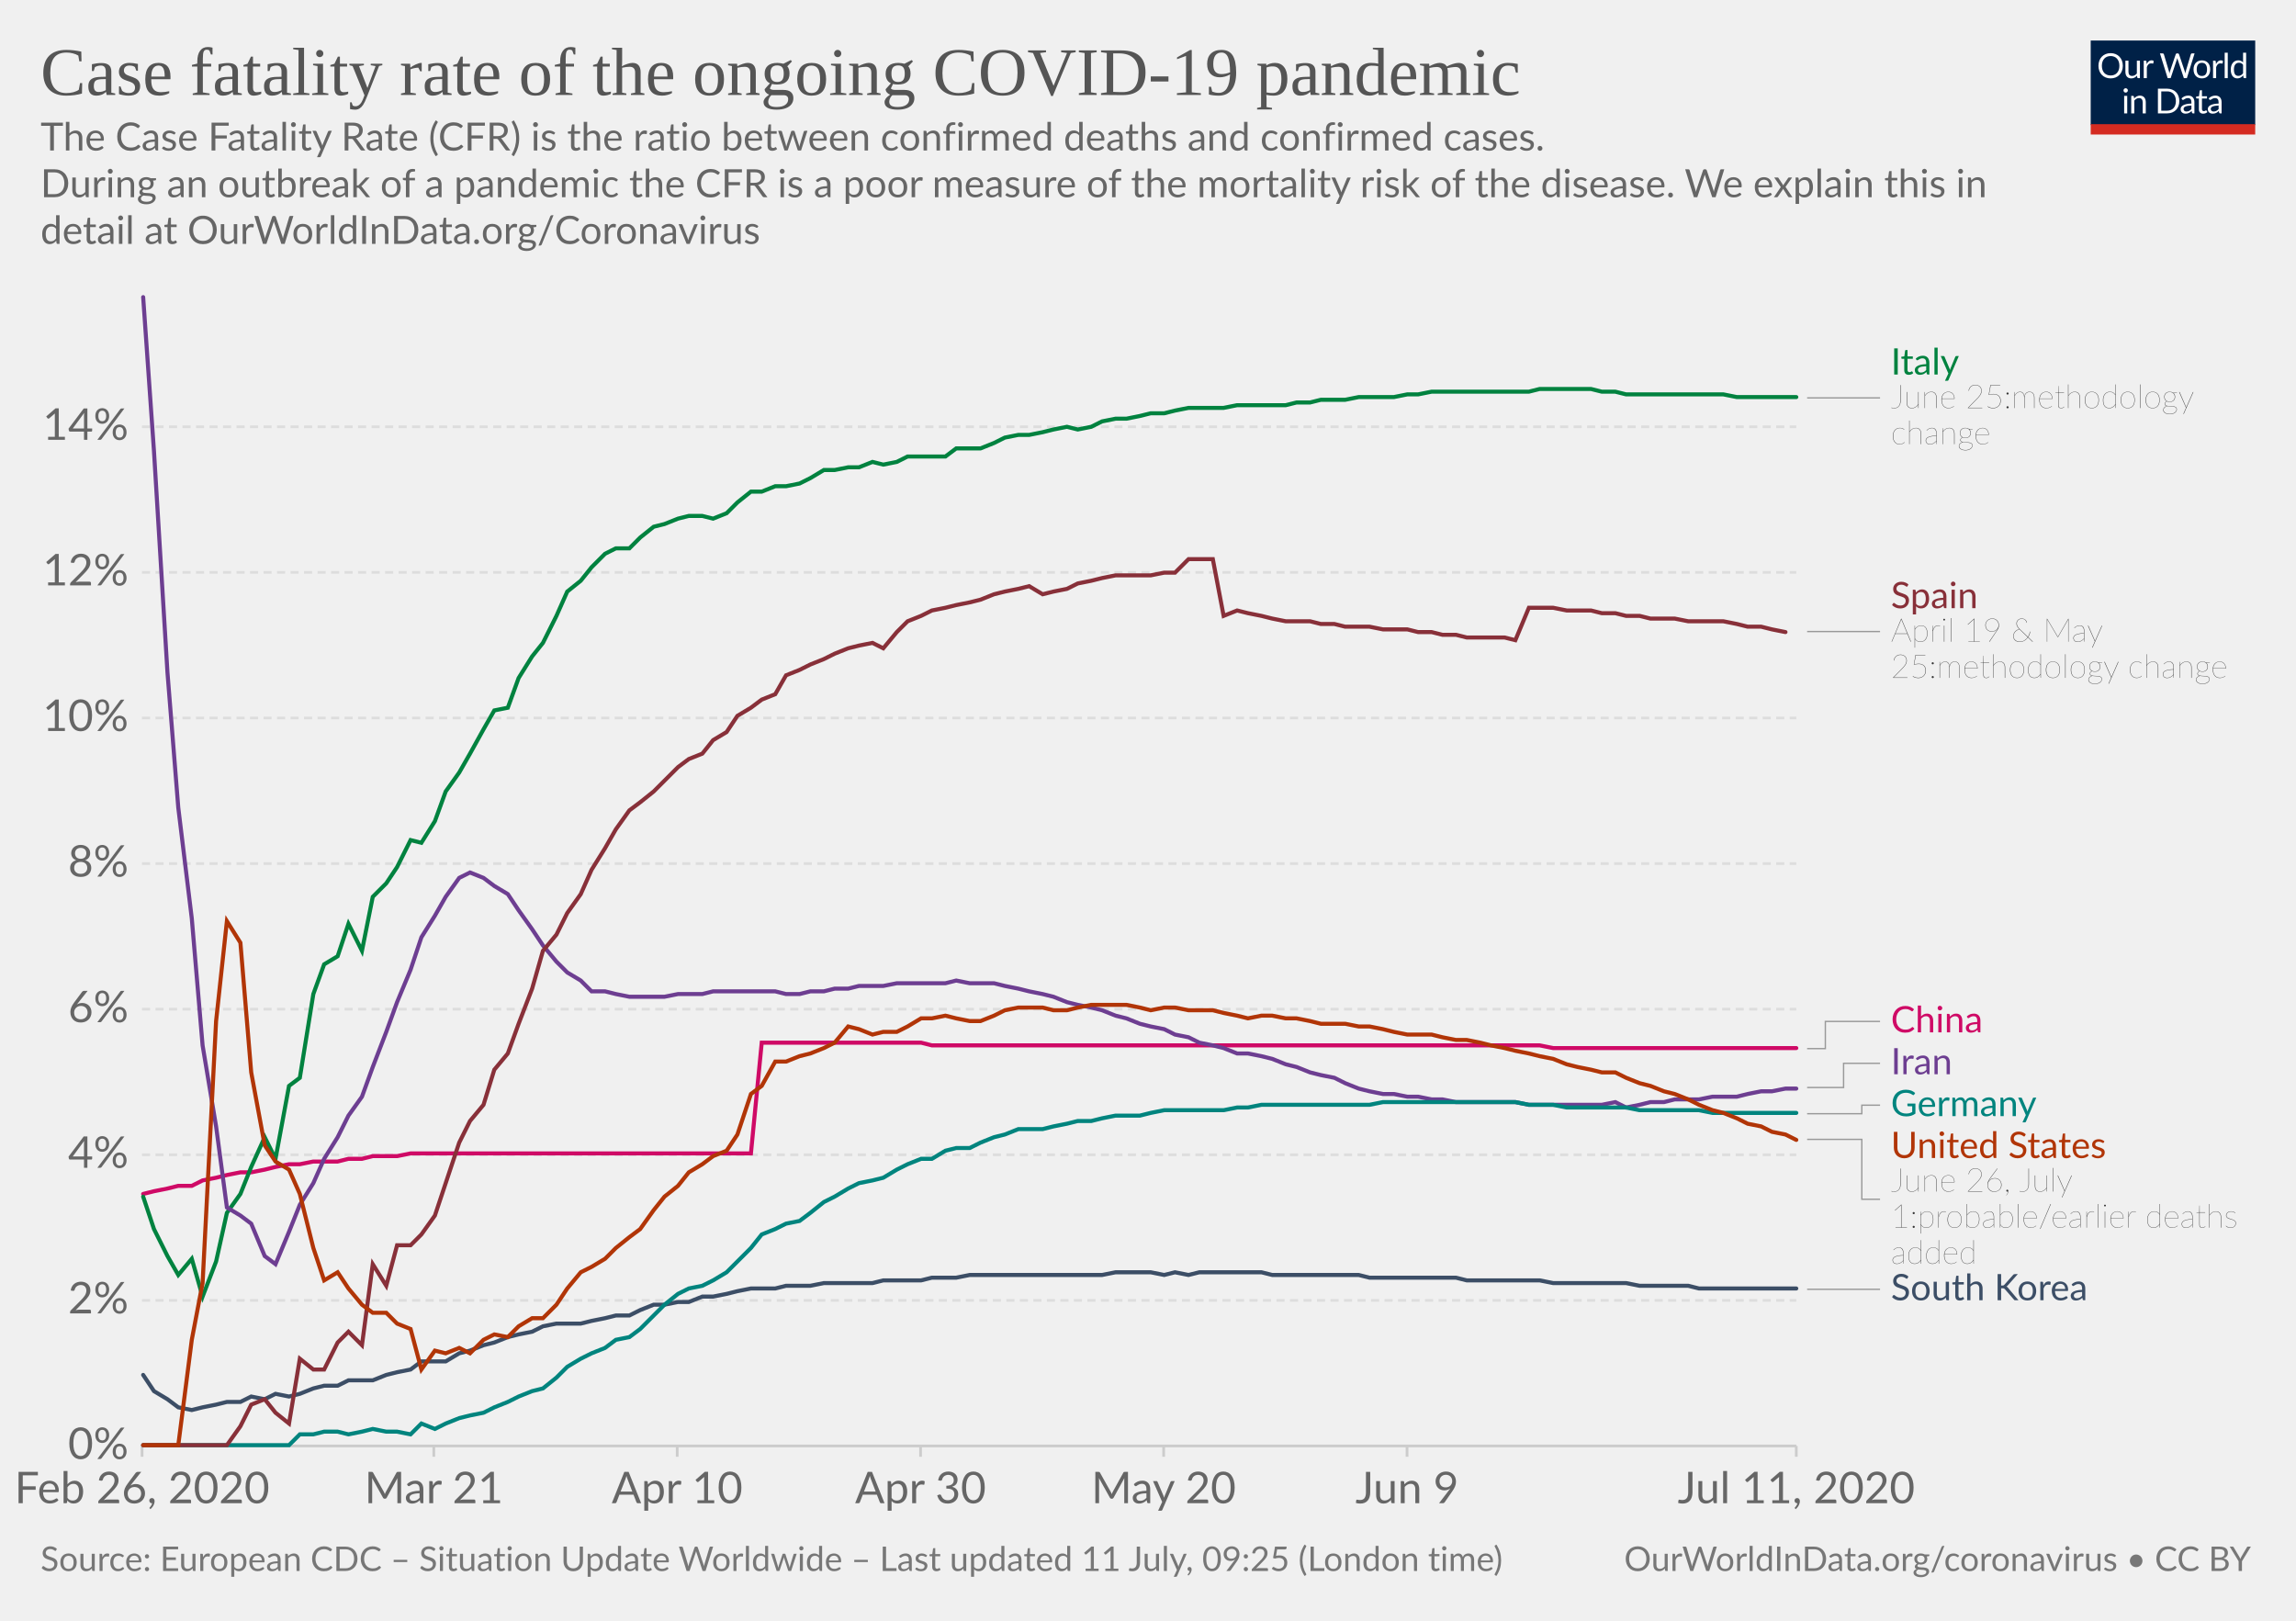
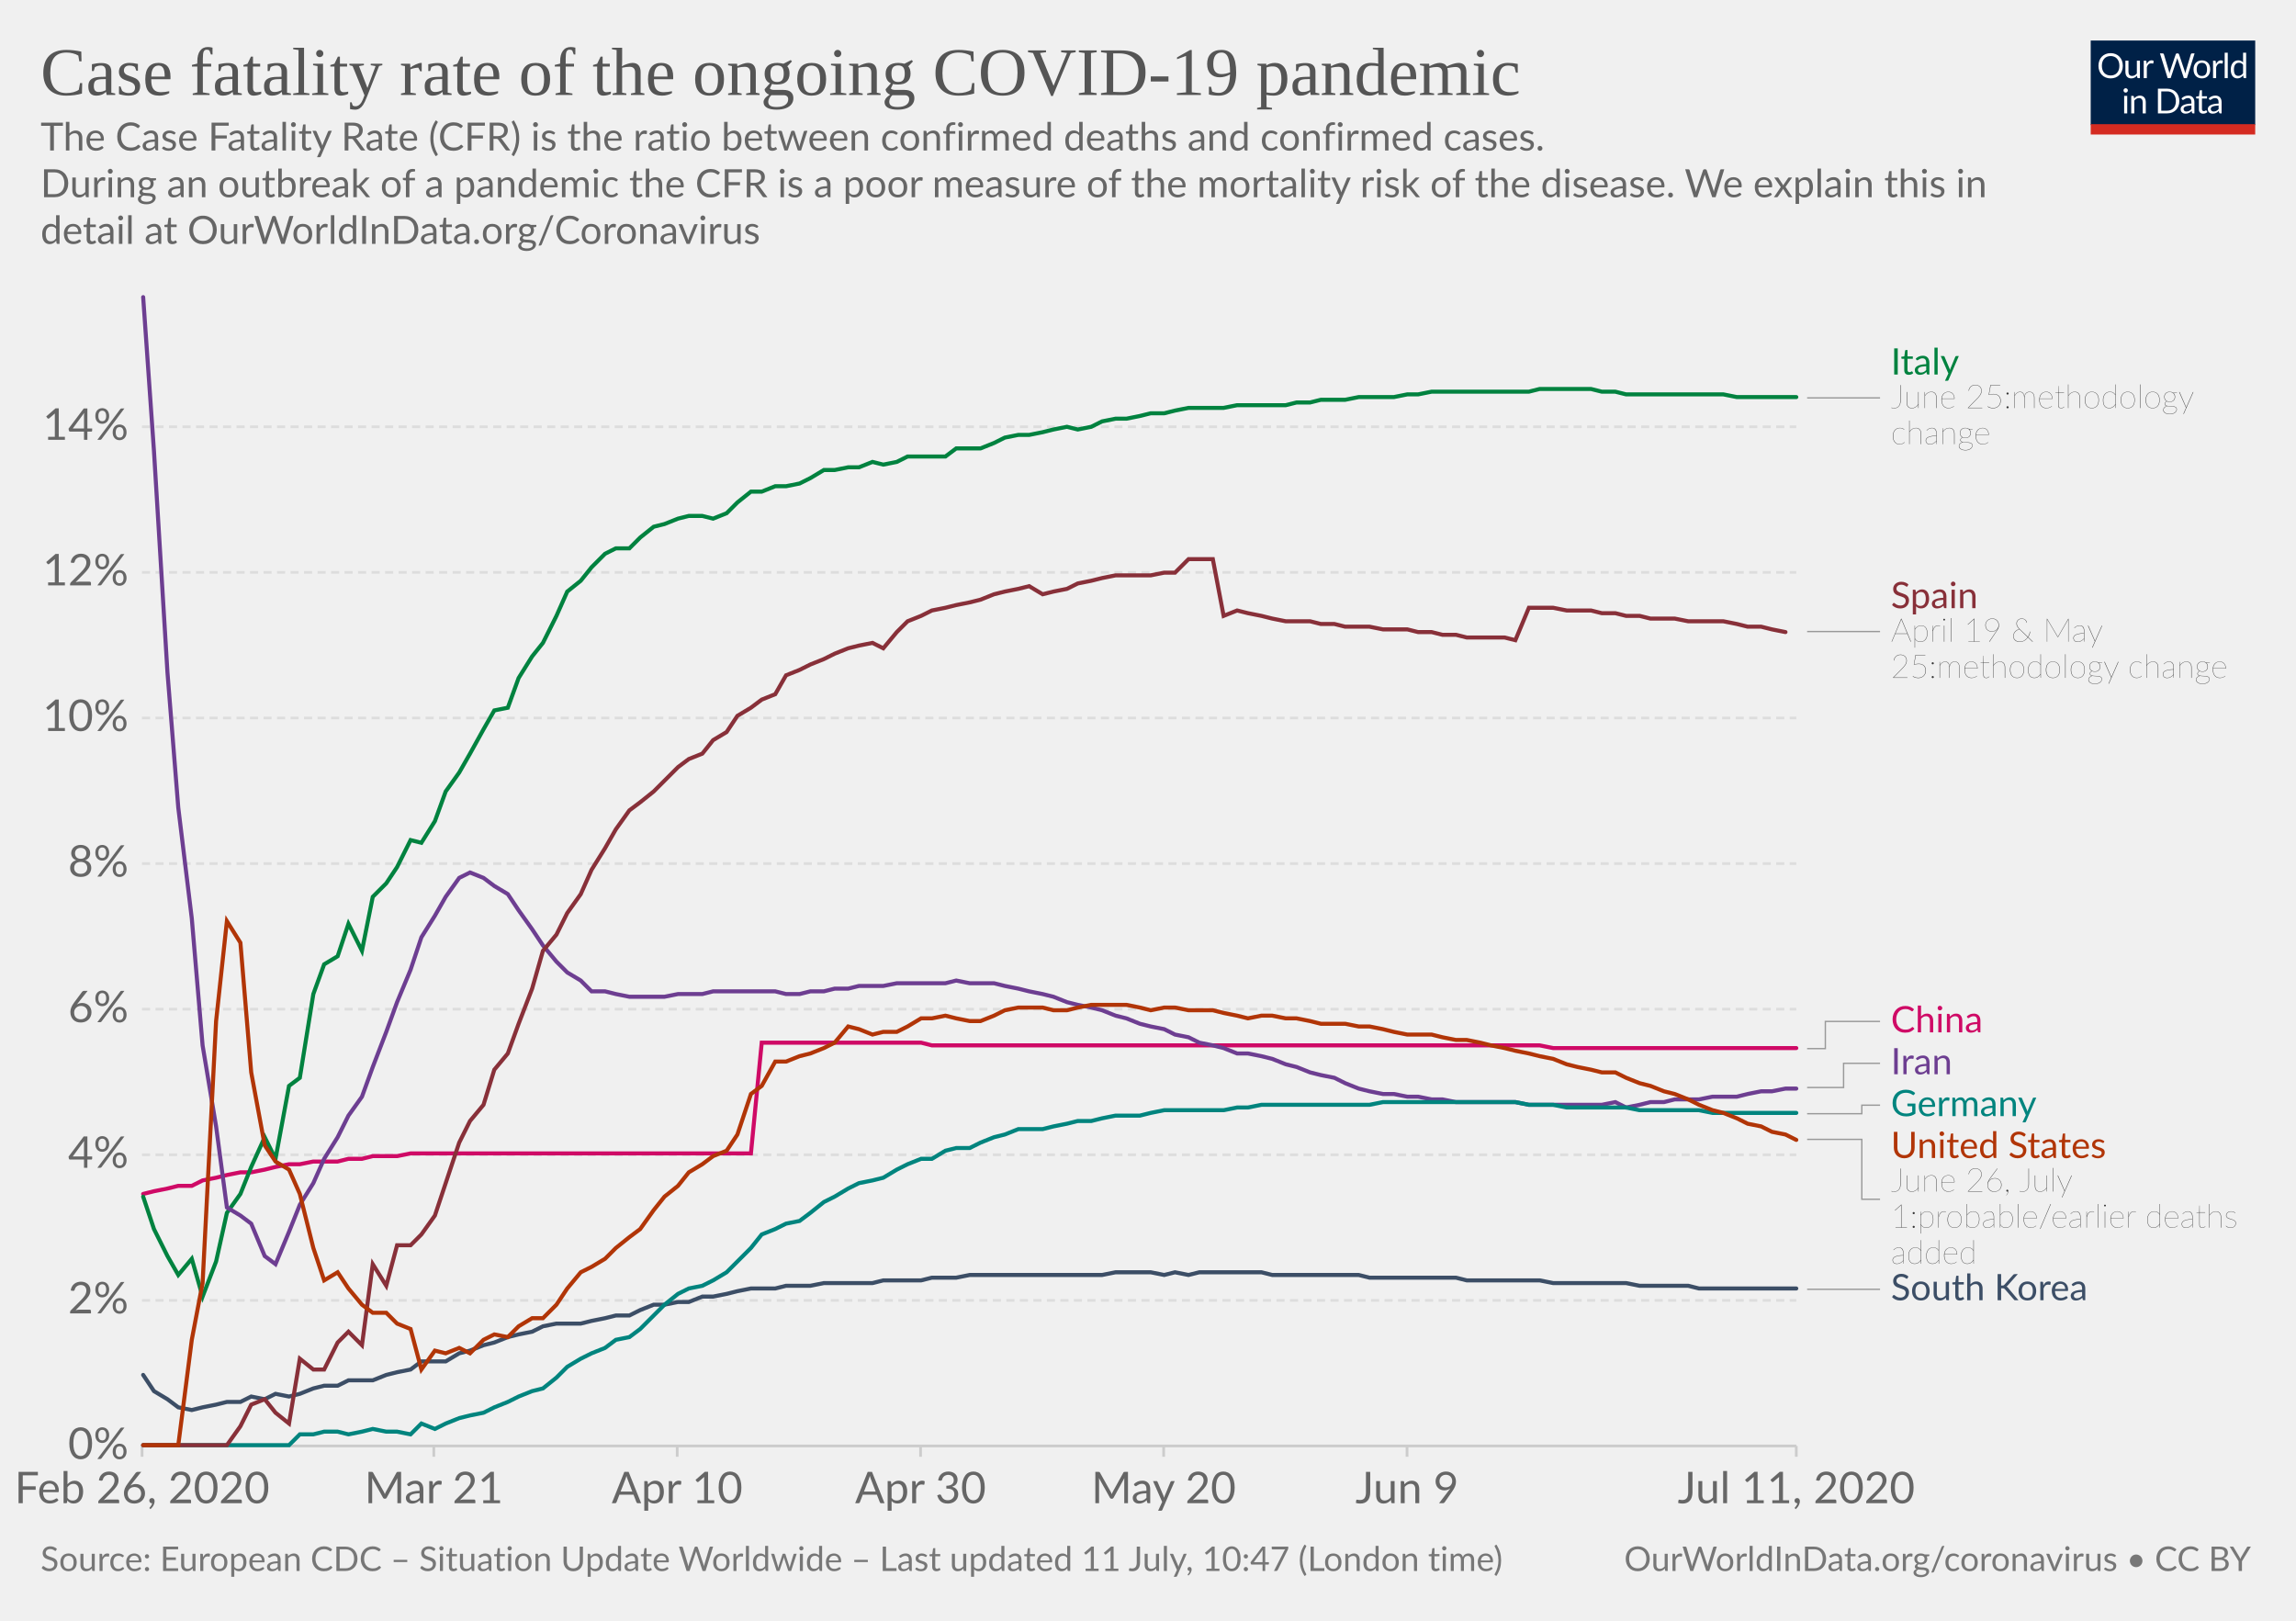
<svg xmlns="http://www.w3.org/2000/svg" version="1.1" style="background-color:#fff;-webkit-font-smoothing:antialiased" width="850" height="600" viewBox="0 0 850 600" font-family="Lato,'Helvetica Neue',Helvetica,Arial,sans-serif" font-size="18" text-rendering="optimizeLegibility">
  <g class="HeaderView">
    <g transform="matrix(.29 0 0 .29 774 15)">
      <svg width="210" height="120" viewBox="0 0 210 120" fill="none">
        <g clip-path="url(#clip0)">
          <path d="M0 0h210v107.89H0V0z" fill="#002147" />
          <path d="M40.98 32.25c0 2.36-.38 4.53-1.12 6.51a14.26 14.26 0 01-8.1 8.4c-1.9.78-4.02 1.17-6.34 1.17a16.6 16.6 0 01-6.33-1.17 14.31 14.31 0 01-8.08-8.4 18.29 18.29 0 01-1.12-6.51c0-2.36.38-4.53 1.12-6.5a14.32 14.32 0 018.07-8.44c1.92-.8 4.03-1.19 6.34-1.19 2.32 0 4.43.4 6.34 1.19 1.92.8 3.56 1.9 4.93 3.34a14.87 14.87 0 013.17 5.1 18.1 18.1 0 011.12 6.5zm-4.38 0c0-1.94-.26-3.68-.8-5.22a10.91 10.91 0 00-2.24-3.89 9.68 9.68 0 00-3.52-2.46 11.95 11.95 0 00-4.62-.86c-1.68 0-3.21.28-4.6.86a9.88 9.88 0 00-3.54 2.46 10.91 10.91 0 00-2.24 3.9c-.53 1.53-.8 3.27-.8 5.2 0 1.94.27 3.68.8 5.22a11.17 11.17 0 002.24 3.9 10.01 10.01 0 003.55 2.44c1.38.56 2.9.83 4.6.83 1.7 0 3.24-.27 4.61-.83a9.8 9.8 0 003.52-2.44 11.17 11.17 0 002.25-3.9c.53-1.54.8-3.28.8-5.21zm26.22-6.54V48H60.5c-.56 0-.9-.27-1.05-.81l-.31-2.4a12.45 12.45 0 01-3.26 2.6c-1.2.64-2.58.96-4.13.96-1.22 0-2.3-.2-3.24-.6a6.52 6.52 0 01-2.33-1.7 7.37 7.37 0 01-1.43-2.67c-.3-1.04-.46-2.2-.46-3.45V25.7h3.91v14.22c0 1.68.38 2.99 1.15 3.91.77.93 1.96 1.39 3.54 1.39 1.16 0 2.24-.27 3.23-.82a10.42 10.42 0 002.8-2.28V25.7h3.91zm8.61 4.47a9.94 9.94 0 012.6-3.56 5.64 5.64 0 013.76-1.3c.47 0 .92.05 1.34.15.44.1.83.27 1.17.49l-.3 2.92c-.09.37-.3.55-.66.55-.2 0-.5-.04-.9-.13a6.21 6.21 0 00-3.24.18c-.54.2-1.03.5-1.47.92-.42.4-.81.9-1.17 1.5-.33.58-.64 1.26-.92 2.02V48H67.7V25.71h2.25c.42 0 .72.08.88.25.16.16.27.44.33.83l.26 3.39zm61.16-13.7L122.75 48h-3.82l-7.99-24.05a21.95 21.95 0 01-.42-1.58 38.36 38.36 0 01-.44 1.58L102.05 48h-3.83L88.4 16.47h3.54c.38 0 .7.1.95.29.26.2.43.43.5.73l6.52 21.9c.1.4.2.83.28 1.28.1.46.2.94.29 1.46l.3-1.46c.12-.47.25-.9.38-1.27l7.41-21.91c.1-.25.26-.48.51-.69.27-.22.58-.33.95-.33h1.23c.38 0 .69.1.92.29.24.2.41.43.53.73l7.4 21.9a28.4 28.4 0 01.68 2.62 29.52 29.52 0 01.52-2.61l6.54-21.91c.07-.27.23-.5.48-.7.27-.21.58-.32.95-.32h3.32zm9.35 8.88c1.63 0 3.1.27 4.4.82a9.43 9.43 0 015.46 5.94c.5 1.4.74 2.98.74 4.73 0 1.76-.25 3.34-.74 4.75a9.43 9.43 0 01-5.46 5.92c-1.3.52-2.77.79-4.4.79-1.64 0-3.12-.27-4.44-.8a9.42 9.42 0 01-3.35-2.3c-.92-1-1.63-2.2-2.13-3.61-.49-1.41-.73-3-.73-4.75s.24-3.33.73-4.73c.5-1.43 1.2-2.64 2.13-3.63a9.4 9.4 0 013.35-2.31c1.32-.55 2.8-.82 4.44-.82zm0 19.89c2.2 0 3.84-.73 4.93-2.2 1.08-1.48 1.63-3.54 1.63-6.18 0-2.66-.55-4.72-1.63-6.2-1.09-1.49-2.73-2.23-4.93-2.23-1.12 0-2.09.2-2.93.57a5.7 5.7 0 00-2.06 1.65 7.5 7.5 0 00-1.24 2.67c-.26 1.04-.4 2.22-.4 3.54 0 2.64.55 4.7 1.64 6.18 1.1 1.47 2.76 2.2 4.99 2.2zm17.97-15.07a9.94 9.94 0 012.6-3.56 5.64 5.64 0 013.76-1.3c.47 0 .91.05 1.34.15.44.1.83.27 1.16.49l-.28 2.92c-.09.37-.31.55-.66.55-.2 0-.5-.04-.9-.13a6.2 6.2 0 00-3.24.18c-.54.2-1.03.5-1.47.92-.43.4-.82.9-1.17 1.5a13.1 13.1 0 00-.92 2.02V48h-3.94V25.71h2.24c.43 0 .72.08.88.25.17.16.28.44.33.83l.27 3.39zm15.04-14.59V48h-3.92V15.6h3.92zm19.55 15.43a6.22 6.22 0 00-2.38-2.05 6.7 6.7 0 00-2.86-.6c-2.07 0-3.66.75-4.77 2.23-1.12 1.48-1.68 3.6-1.68 6.33 0 1.46.13 2.7.38 3.74a7.29 7.29 0 001.1 2.56 4.35 4.35 0 001.78 1.45c.7.3 1.5.46 2.4.46 1.29 0 2.41-.3 3.36-.88a9.6 9.6 0 002.67-2.49V31.02zm3.91-15.43V48h-2.33c-.56 0-.9-.27-1.06-.81l-.35-2.71a12.13 12.13 0 01-3.25 2.77 8.28 8.28 0 01-4.23 1.06 7.31 7.31 0 01-6.14-2.9c-.73-.96-1.3-2.15-1.69-3.57a18.35 18.35 0 01.07-9.48 11.29 11.29 0 011.89-3.7 8.7 8.7 0 017.06-3.34 7.96 7.96 0 016.12 2.62V15.59h3.91zM46.61 70.71V93H42.7V70.71h3.91zm.84-7c0 .39-.08.75-.24 1.09a2.81 2.81 0 01-1.52 1.47 2.67 2.67 0 01-2.16 0 2.9 2.9 0 01-1.45-1.47 2.67 2.67 0 010-2.16c.15-.35.35-.65.6-.9.25-.27.53-.47.85-.62a2.67 2.67 0 012.16 0c.35.15.65.35.9.62.27.25.47.55.62.9.16.34.24.7.24 1.08zm7.97 10.24c.49-.54 1-1.04 1.54-1.48a9.85 9.85 0 013.66-1.84 8.96 8.96 0 015.43.35c.94.4 1.72.97 2.33 1.71a7.36 7.36 0 011.43 2.67c.32 1.04.49 2.19.49 3.45V93h-3.94V78.81c0-1.69-.4-3-1.17-3.92-.76-.93-1.93-1.4-3.5-1.4a6.6 6.6 0 00-3.25.83c-1 .56-1.92 1.31-2.77 2.27V93h-3.94V70.71h2.35c.56 0 .9.28 1.04.82l.3 2.42zm57.7 3.3c0 2.36-.37 4.5-1.11 6.44a14.3 14.3 0 01-3.17 4.98 14.1 14.1 0 01-4.93 3.2c-1.9.76-4.02 1.13-6.33 1.13H85.8V61.47h11.77c2.31 0 4.42.39 6.33 1.15a13.8 13.8 0 018.1 8.18 17.75 17.75 0 011.12 6.45zm-4.37 0c0-1.94-.26-3.67-.8-5.2a10.94 10.94 0 00-2.23-3.87 9.57 9.57 0 00-3.53-2.42 12.23 12.23 0 00-4.61-.83h-7.5v24.62h7.5c1.7 0 3.24-.28 4.61-.84a9.7 9.7 0 003.53-2.4 10.94 10.94 0 002.24-3.87c.53-1.53.8-3.26.8-5.2zm19.8 5.72c-1.8.06-3.34.2-4.62.44-1.26.22-2.3.51-3.1.88-.8.36-1.37.8-1.74 1.3-.35.5-.53 1.05-.53 1.67 0 .58.1 1.1.3 1.52a3 3 0 00.76 1.05c.34.27.73.46 1.17.6.45.11.94.17 1.45.17a7.28 7.28 0 003.5-.81 11.95 11.95 0 002.82-2.2v-4.62zm-12.65-9.11a12.73 12.73 0 013.98-2.66c1.43-.59 3-.88 4.73-.88 1.25 0 2.36.2 3.33.61a6.81 6.81 0 013.94 4.38c.33 1.04.5 2.19.5 3.43V93h-1.74a1.8 1.8 0 01-.88-.18c-.2-.13-.36-.38-.48-.74l-.44-2.12c-.59.55-1.16 1.03-1.72 1.46a9.48 9.48 0 01-3.74 1.7c-.69.15-1.46.23-2.3.23-.87 0-1.69-.12-2.45-.35a5.34 5.34 0 01-3.34-2.93 6.64 6.64 0 01-.49-2.64c0-.88.25-1.72.73-2.53a6.33 6.33 0 012.35-2.17c1.09-.63 2.5-1.15 4.25-1.54 1.75-.41 3.89-.65 6.42-.7v-1.75c0-1.73-.37-3.03-1.12-3.91-.75-.9-1.84-1.34-3.28-1.34-.97 0-1.78.12-2.44.37-.64.23-1.2.5-1.7.81l-1.23.82c-.33.23-.67.35-1 .35-.27 0-.5-.07-.69-.2a2.1 2.1 0 01-.48-.53l-.7-1.25zm27.67 19.5c-1.76 0-3.12-.5-4.07-1.48-.94-.98-1.41-2.4-1.41-4.25V74h-2.68a.9.9 0 01-.6-.2c-.16-.14-.24-.36-.24-.66v-1.56l3.65-.46.9-6.89a.9.9 0 01.29-.52.88.88 0 01.62-.22H142v7.67h6.44V74H142v13.38c0 .94.22 1.63.68 2.09.45.45 1.04.68 1.76.68a3.21 3.21 0 001.85-.53l.55-.35c.16-.12.3-.18.41-.18.2 0 .4.13.55.38l1.15 1.87a7.45 7.45 0 01-2.44 1.5c-.96.35-1.94.52-2.95.52zm19.68-10.4c-1.8.07-3.34.21-4.62.45-1.26.22-2.3.51-3.1.88-.8.36-1.37.8-1.74 1.3-.35.5-.53 1.05-.53 1.67 0 .58.1 1.1.3 1.52.18.42.44.77.76 1.05.34.27.73.46 1.17.6.45.11.94.17 1.45.17a7.3 7.3 0 003.5-.81 12.04 12.04 0 002.82-2.2v-4.62zm-12.65-9.1a12.72 12.72 0 013.99-2.66c1.42-.59 3-.88 4.72-.88 1.25 0 2.36.2 3.33.61a6.81 6.81 0 013.94 4.38c.33 1.04.5 2.19.5 3.43V93h-1.74a1.8 1.8 0 01-.88-.18c-.2-.13-.36-.38-.48-.74l-.44-2.12c-.59.55-1.16 1.03-1.72 1.46a9.48 9.48 0 01-3.74 1.7c-.69.15-1.46.23-2.3.23-.87 0-1.69-.12-2.45-.35a5.33 5.33 0 01-3.34-2.93 6.62 6.62 0 01-.49-2.64c0-.88.25-1.72.73-2.53a6.33 6.33 0 012.35-2.17c1.09-.63 2.5-1.15 4.25-1.54a31.2 31.2 0 016.42-.7v-1.75c0-1.73-.37-3.03-1.12-3.91-.75-.9-1.84-1.34-3.28-1.34-.97 0-1.78.12-2.44.37-.64.23-1.2.5-1.7.81-.46.3-.87.57-1.22.82-.34.23-.68.35-1.02.35-.26 0-.49-.07-.68-.2a1.88 1.88 0 01-.48-.53l-.7-1.25z" fill="#fff" />
          <path fill="#D42B21" d="M0 106.79h210V120H0z" />
        </g>
        <defs>
          <clipPath id="clip0">
            <path fill="#fff" d="M0 0h210v120H0z" />
          </clipPath>
        </defs>
      </svg>
    </g>
    <a href="https://ourworldindata.org/grapher/case-fatality-rate-covid-19" target="_blank" font-family="&quot;Playfair Display&quot;,Georgia,&quot;Times New Roman&quot;,serif">
      <text font-size="25.2" x="15" y="35.2" fill="#555">
        <tspan x="15" y="35.16">Case fatality rate of the ongoing COVID-19 pandemic</tspan>
      </text>
    </a>
    <text font-size="14.4" x="15" y="55.7" fill="#666">
      <tspan x="15" y="55.72">The Case Fatality Rate (CFR) is the ratio between confirmed deaths and confirmed cases.</tspan>
      <tspan x="15" y="73"> During an outbreak of a pandemic the CFR is a poor measure of the mortality risk of the disease. We explain this in</tspan>
      <tspan x="15" y="90.28">detail at OurWorldInData.org/Coronavirus</tspan>
    </text>
  </g>
  <g class="LineChart">
    <defs>
      <clipPath id="a">
        <path d="M42.56 0h830v893.4h-830z" />
      </clipPath>
    </defs>
    <g class="AxisBoxView">
      <g class="HorizontalAxis">
        <path stroke="#ccc" d="M52.6 535.3v4M160.6 535.3v4M250.7 535.3v4M340.8 535.3v4M430.8 535.3v4M520.9 535.3v4M665 535.3v4" />
        <text x="52.6" y="556.5" fill="#666" text-anchor="middle" font-size="16.2">Feb 26, 2020</text>
        <text x="160.6" y="556.5" fill="#666" text-anchor="middle" font-size="16.2">Mar 21</text>
        <text x="250.7" y="556.5" fill="#666" text-anchor="middle" font-size="16.2">Apr 10</text>
        <text x="340.8" y="556.5" fill="#666" text-anchor="middle" font-size="16.2">Apr 30</text>
        <text x="430.8" y="556.5" fill="#666" text-anchor="middle" font-size="16.2">May 20</text>
        <text x="520.9" y="556.5" fill="#666" text-anchor="middle" font-size="16.2">Jun 9</text>
        <text x="665" y="556.5" fill="#666" text-anchor="middle" font-size="16.2">Jul 11, 2020</text>
      </g>
      <g class="VerticalAxis" fill="#666" dominant-baseline="middle" text-anchor="end" font-size="16.2">
        <text x="47.56" y="535.3">0%</text>
        <text x="47.56" y="481.4">2%</text>
        <text x="47.56" y="427.5">4%</text>
        <text x="47.56" y="373.6">6%</text>
        <text x="47.56" y="319.7">8%</text>
        <text x="47.56" y="265.8">10%</text>
        <text x="47.56" y="211.9">12%</text>
        <text x="47.56" y="158">14%</text>
      </g>
      <g class="AxisGridLines horizontalLines">
        <path stroke="#ccc" d="M52.56 535.3h612.45" />
        <path stroke="#ddd" stroke-dasharray="3,2" d="M52.56 481.4h612.45M52.56 427.5h612.45M52.56 373.6h612.45M52.56 319.7h612.45M52.56 265.8h612.45M52.56 211.9h612.45M52.56 158h612.45" />
      </g>
    </g>
    <g clip-path="url(#a)">
      <g class="HeightedLegend" cursor="pointer">
        <g class="legendMark">
          <g class="indicator">
            <path d="M669.01 147.3h13.5v0h13.5" stroke="#999" stroke-width=".5" fill="none" />
          </g>
          <text font-size="13.5" x="700" y="138.7" fill="#00823F">
            <tspan x="700.01" y="138.65">Italy</tspan>
          </text>
          <text font-size="12.15" x="700" y="151.1" fill="#333" class="textAnnotation" font-weight="lighter">
            <tspan x="700.01" y="151.07">June 25:methodology</tspan>
            <tspan x="700.01" y="164.44">change</tspan>
          </text>
        </g>
        <g class="legendMark">
          <g class="indicator">
            <path d="M669.01 233.8h13.5v0h13.5" stroke="#999" stroke-width=".5" fill="none" />
          </g>
          <text font-size="13.5" x="700" y="225.2" fill="#883039">
            <tspan x="700.01" y="225.15">Spain</tspan>
          </text>
          <text font-size="12.15" x="700" y="237.6" fill="#333" class="textAnnotation" font-weight="lighter">
            <tspan x="700.01" y="237.57">April 19 &amp; May</tspan>
            <tspan x="700.01" y="250.94">25:methodology change</tspan>
          </text>
        </g>
        <g class="legendMark">
          <g class="indicator">
            <path d="M669.01 388.2h6.75v-10.06h20.25" stroke="#999" stroke-width=".5" fill="none" />
          </g>
          <text font-size="13.5" x="700" y="382.2" fill="#CF0A66">
            <tspan x="700.01" y="382.19">China</tspan>
          </text>
        </g>
        <g class="legendMark">
          <g class="indicator">
            <path d="M669.01 402.6h13.5v-8.96h13.5" stroke="#999" stroke-width=".5" fill="none" />
          </g>
          <text font-size="13.5" x="700" y="397.7" fill="#6D3E91">
            <tspan x="700.01" y="397.69">Iran</tspan>
          </text>
        </g>
        <g class="legendMark">
          <g class="indicator">
            <path d="M669.01 412.3h20.25v-3.16h6.75" stroke="#999" stroke-width=".5" fill="none" />
          </g>
          <text font-size="13.5" x="700" y="413.2" fill="#00847E">
            <tspan x="700.01" y="413.19">Germany</tspan>
          </text>
        </g>
        <g class="legendMark">
          <g class="indicator">
            <path d="M669.01 421.8h20.25v22.17h6.75" stroke="#999" stroke-width=".5" fill="none" />
          </g>
          <text font-size="13.5" x="700" y="428.7" fill="#B13507">
            <tspan x="700.01" y="428.69">United States</tspan>
          </text>
          <text font-size="12.15" x="700" y="441.1" fill="#333" class="textAnnotation" font-weight="lighter">
            <tspan x="700.01" y="441.11">June 26, July</tspan>
            <tspan x="700.01" y="454.48">1:probable/earlier deaths</tspan>
            <tspan x="700.01" y="467.84">added</tspan>
          </text>
        </g>
        <g class="legendMark">
          <g class="indicator">
            <path d="M669.01 477.3h13.5v0h13.5" stroke="#999" stroke-width=".5" fill="none" />
          </g>
          <text font-size="13.5" x="700" y="481.4" fill="#3C4E66">
            <tspan x="700.01" y="481.35">South Korea</tspan>
          </text>
        </g>
      </g>
      <g class="Lines">
        <g class="key-China_0">
          <path stroke="#CF0A66" stroke-linecap="round" d="M53 442l4-1 5-1 4-1h5l4-2 5-1 4-1 5-1h4l5-1 4-1 5-1h4l5-1h9l4-1h5l4-1h9l5-1h126l4-41h59l4 1h225l5 1h90" fill="none" stroke-width="1.5" />
        </g>
        <g class="key-Italy_0">
          <path stroke="#00823F" stroke-linecap="round" d="M53 443l4 12 5 10 4 7 5-6 4 14 5-13 4-18 5-7 4-10 5-11 4 8 5-27 4-3 5-31 4-11 5-3 4-12 5 10 4-20 5-5 4-6 5-10 4 1 5-8 4-11 5-7 4-7 5-9 4-7 5-1 4-11 5-8 4-5 5-10 4-9 5-4 4-5 5-5 4-2h5l4-4 5-4 4-1 5-2 4-1h5l4 1 5-2 4-4 5-4h4l5-2h4l5-1 4-2 5-3h4l5-1h4l5-2 4 1 5-1 4-2h14l4-3h9l5-2 4-2 5-1h4l5-1 4-1 5-1 4 1 5-1 4-2 5-1h4l5-1 4-1h5l4-1 5-1h13l5-1h18l4-1h5l4-1h9l5-1h13l5-1h4l5-1h36l4-1h19l4 1h5l4 1h36l5 1h22" fill="none" stroke-width="1.5" />
        </g>
        <g class="key-South-Korea_0">
          <path stroke="#3C4E66" stroke-linecap="round" d="M53 509l4 6 5 3 4 3 5 1 4-1 5-1 4-1h5l4-2 5 1 4-2 5 1 4-1 5-2 4-1h5l4-2h9l5-2 4-1 5-1 4-3h9l5-3 4-1 5-2 4-1 5-2 4-1 5-1 4-2 5-1h9l4-1 5-1 4-1h5l4-2 5-2h4l5-1h4l5-2h4l5-1 4-1 5-1h9l4-1h9l5-1h18l4-1h14l4-1h9l5-1h49l5-1h13l5 1 4-1 5 1 4-1h23l4 1h32l4 1h32l4 1h27l5 1h27l5 1h18l4 1h36" fill="none" stroke-width="1.5" />
        </g>
        <g class="key-Iran_0">
          <path stroke="#6D3E91" stroke-linecap="round" d="M53 110l4 57 5 82 4 50 5 41 4 47 5 30 4 30 5 3 4 3 5 12 4 3 5-12 4-10 5-8 4-9 5-8 4-8 5-7 4-11 5-13 4-11 5-12 4-12 5-8 4-7 5-7 4-2 5 2 4 3 5 3 4 6 5 7 4 6 5 6 4 4 5 3 4 4h5l4 1 5 1h13l5-1h9l4-1h23l4 1h5l4-1h5l4-1h5l4-1h9l5-1h18l4-1 5 1h9l4 1 5 1 4 1 5 1 4 1 5 2 4 1 5 1 4 1 5 2 4 1 5 2 4 1 5 1 4 2 5 1 4 2 5 1 4 1 5 2h4l5 1 4 1 5 2 4 1 5 2 4 1 5 1 4 2 5 2 4 1 5 1h4l5 1h4l5 1h4l5 1h22l5 1h27l5-1 4 2 5-1 4-1h5l4-1h9l5-1h9l4-1 5-1h4l5-1h4" fill="none" stroke-width="1.5" />
        </g>
        <g class="key-Germany_0">
          <path stroke="#00847E" stroke-linecap="round" d="M53 535h54l4-4h5l4-1h5l4 1 5-1 4-1 5 1h4l5 1 4-4 5 2 4-2 5-2 4-1 5-1 4-2 5-2 4-2 5-2 4-1 5-4 4-4 5-3 4-2 5-2 4-3 5-1 4-3 5-5 4-4 5-4 4-2 5-1 4-2 5-3 4-4 5-5 4-5 5-2 4-2 5-1 4-3 5-4 4-2 5-3 4-2 5-1 4-1 5-3 4-2 5-2h4l5-3 4-1h5l4-2 5-2 4-1 5-2h9l4-1 5-1 4-1h5l4-1 5-1h9l4-1 5-1h22l5-1h4l5-1h40l5-1h49l5 1h9l5 1h22l5 1h22l5 1h31" fill="none" stroke-width="1.5" />
        </g>
        <g class="key-Spain_0">
          <path stroke="#883039" stroke-linecap="round" d="M53 535h31l5-7 4-8 5-2 4 5 5 4 4-24 5 4h4l5-10 4-4 5 5 4-30 5 8 4-15h5l4-4 5-7 4-12 5-15 4-8 5-6 4-13 5-6 4-11 5-13 4-14 5-6 4-8 5-7 4-9 5-8 4-7 5-7 4-3 5-4 4-4 5-5 4-3 5-2 4-5 5-3 4-6 5-3 4-3 5-2 4-7 5-2 4-2 5-2 4-2 5-2 4-1 5-1 4 2 5-6 4-4 5-2 4-2 5-1 4-1 5-1 4-1 5-2 4-1 5-1 4-1 5 3 4-1 5-1 4-2 5-1 4-1 5-1h13l5-1h4l5-5h9l4 21 5-2 4 1 5 1 4 1 5 1h9l4 1h5l4 1h9l5 1h9l4 1h5l4 1h5l4 1h14l4 1 5-12h9l5 1h9l4 1h5l4 1h5l4 1h9l5 1h13l5 1 4 1h5l4 1 5 1" fill="none" stroke-width="1.5" />
        </g>
        <g class="key-United-States_0">
          <path stroke="#B13507" stroke-linecap="round" d="M53 535h13l5-39 4-21 5-97 4-37 5 8 4 48 5 27 4 6 5 3 4 9 5 20 4 12 5-3 4 6 5 6 4 3h5l4 4 5 2 4 15 5-7 4 1 5-2 4 2 5-5 4-2 5 1 4-4 5-3h4l5-5 4-6 5-6 4-2 5-3 4-4 5-4 4-3 5-7 4-5 5-4 4-5 5-3 4-3 5-2 4-6 5-15 4-3 5-9h4l5-2 4-1 5-2 4-2 5-6 4 1 5 2 4-1h5l4-2 5-3h4l5-1 4 1 5 1h4l5-2 4-2 5-1h9l4 1h5l4-1 5-1h13l5 1 4 1 5-1h4l5 1h9l4 1 5 1 4 1 5-1h4l5 1h4l5 1 4 1h9l5 1h4l5 1 4 1 5 1h9l4 1 5 1h4l5 1 4 1 5 1 4 1 5 1 4 1 5 1 5 2 4 1 5 1 4 1h5l4 2 5 2 4 1 5 2 4 1 5 2 4 2 5 2 4 1 5 2 4 2 5 1 4 2 5 1 4 2" fill="none" stroke-width="1.5" />
        </g>
      </g>
    </g>
  </g>
  <g class="SourcesFooter" fill="#777">
    <g class="clickable" fill="#777">
      <text font-size="12.6" x="15" y="581.6">
-         <tspan x="15" y="581.58">Source: European CDC – Situation Update Worldwide – Last updated 11 July, 09:25 (London time)</tspan>
+         <tspan x="15" y="581.58">Source: European CDC – Situation Update Worldwide – Last updated 11 July, 10:47 (London time)</tspan>
      </text>
    </g>
    <text font-size="12.6" x="601.3" y="581.6">
      <tspan x="601.27" y="581.58">
        <a target="_blank" href="https://ourworldindata.org/coronavirus" fill="#777">OurWorldInData.org/coronavirus</a> • <a class="cclogo" href="http://creativecommons.org/licenses/by/4.0/deed.en_US" target="_blank" fill="#777">CC BY</a>
      </tspan>
    </text>
  </g>
</svg>
